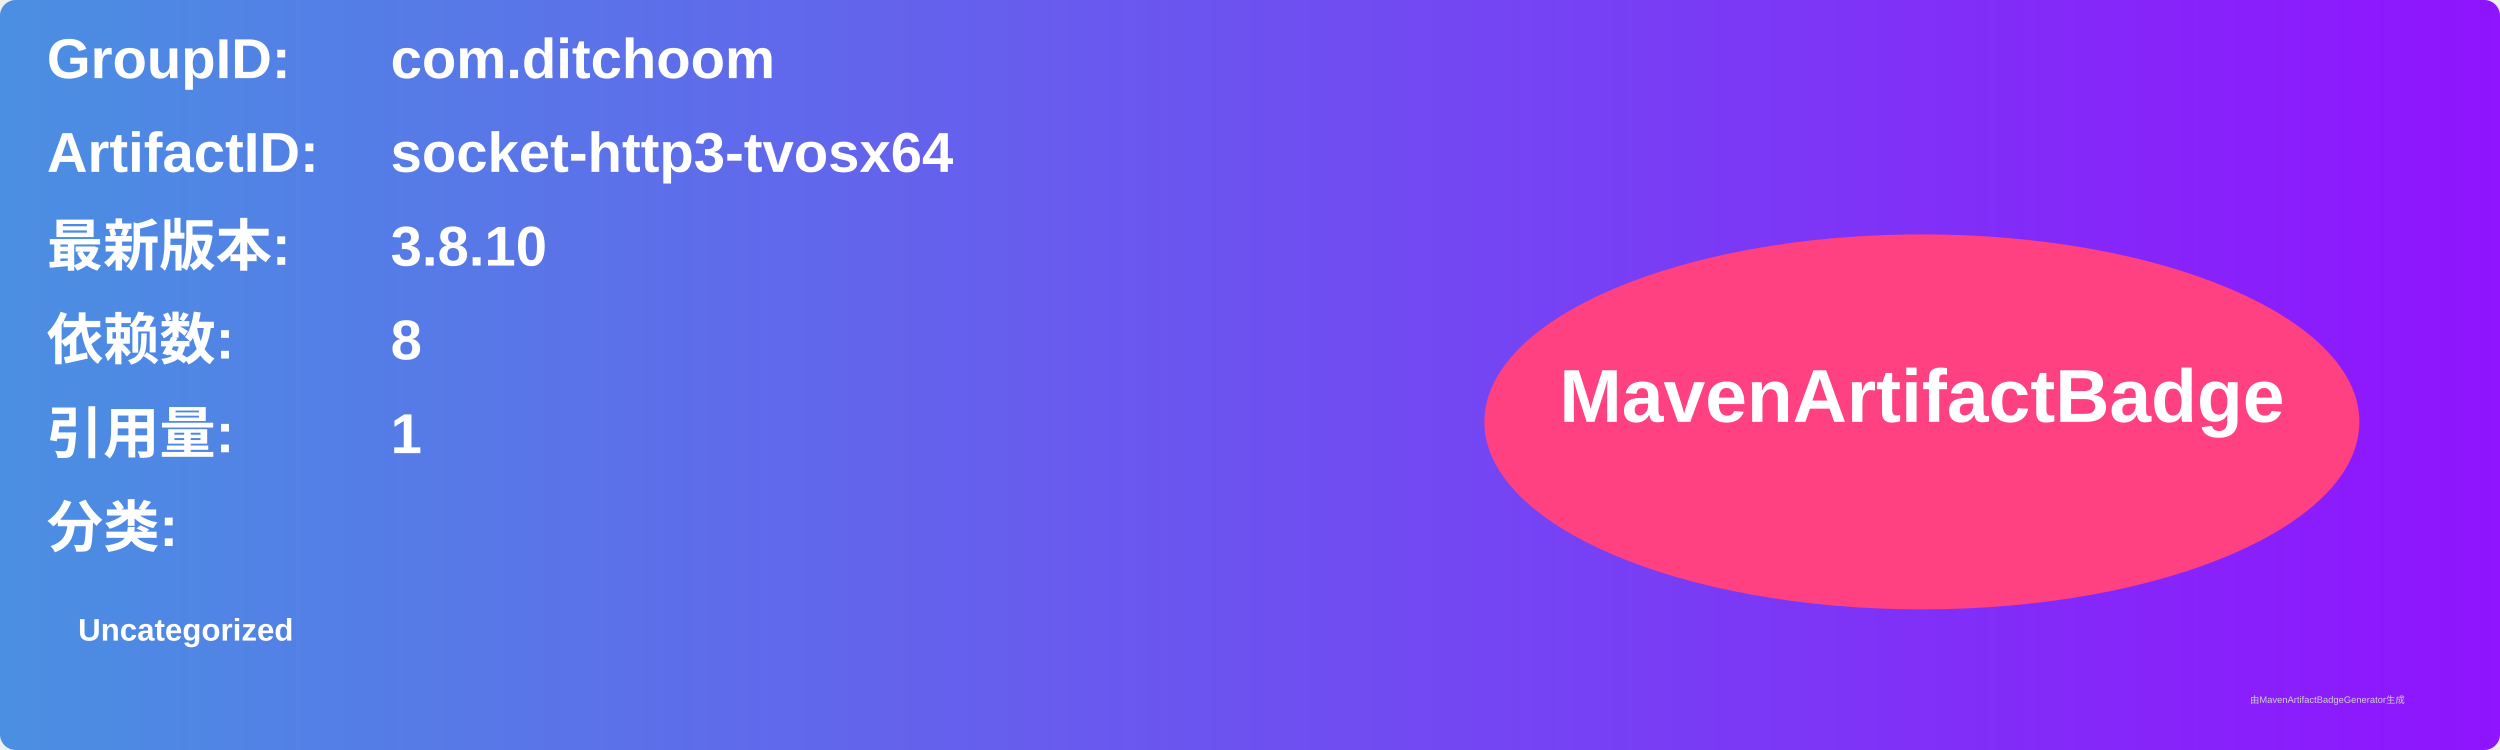
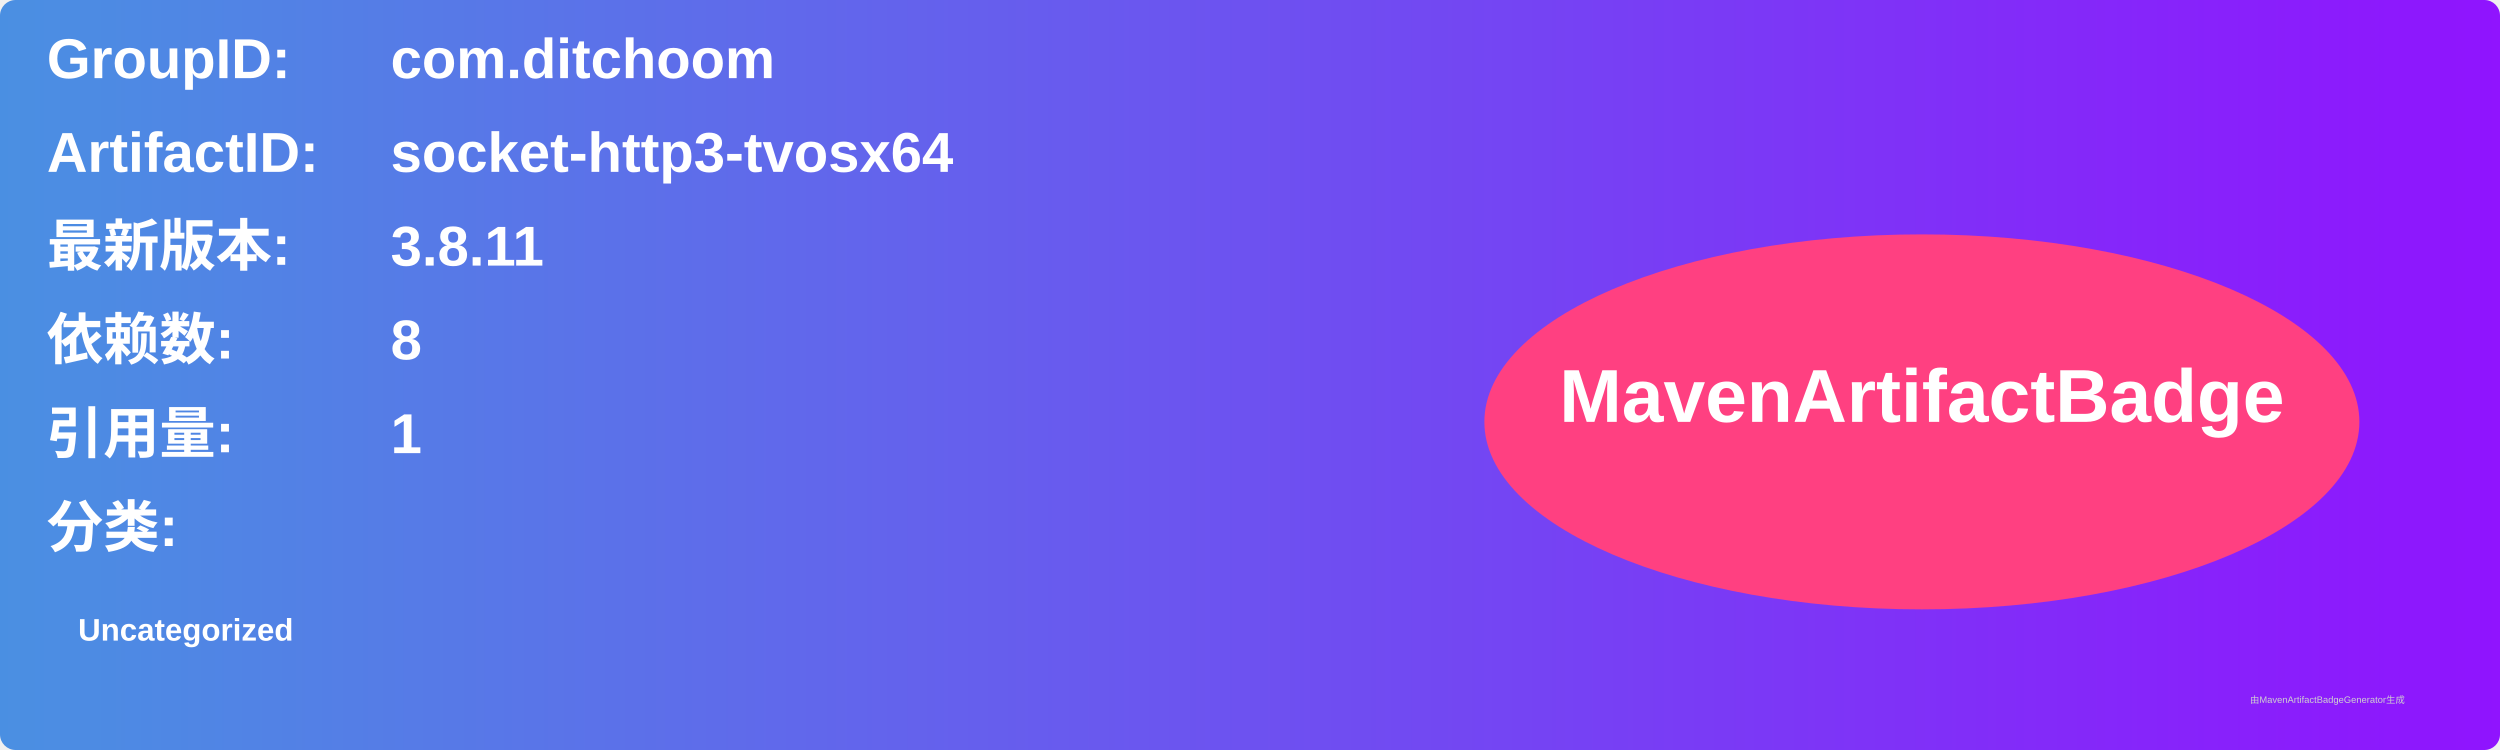
<svg xmlns="http://www.w3.org/2000/svg" width="800" height="240" viewBox="0 0 800 240">
  <linearGradient id="grad" x1="0%" y1="0%" x2="100%" y2="0%">
    <stop offset="0%" stop-color="#4a90e2" />
    <stop offset="100%" stop-color="#9013fe" />
  </linearGradient>
  <rect width="100%" height="100%" rx="5" ry="5" fill="url(#grad)" />
  <g transform="translate(15, 15)">
    <text x="0" y="10" font-family="Arial" font-size="18" fill="white" font-weight="bold" width="260">GroupID:</text>
    <text x="110" y="10" font-family="Arial" font-size="18" fill="white" font-weight="bold" width="460">com.ditchoom</text>
    <text x="0" y="40" font-family="Arial" font-size="18" fill="white" font-weight="bold" width="260">ArtifactID:</text>
    <text x="110" y="40" font-family="Arial" font-size="18" fill="white" font-weight="bold" width="460">socket-http3-tvosx64</text>
    <text x="0" y="70" font-family="Arial" font-size="18" fill="white" font-weight="bold">最新版本:</text>
    <text x="110" y="70" font-family="Arial" font-size="18" fill="white" font-weight="bold">
-       <tspan font-weight="bold">3.8.10</tspan>
+       <tspan font-weight="bold">3.8.11</tspan>
    </text>
    <text x="0" y="100" font-family="Arial" font-size="18" fill="white" font-weight="bold">依赖数: </text>
    <text x="110" y="100" font-family="Arial" font-size="18" fill="white">
      <tspan font-weight="bold">8</tspan>
    </text>
    <text x="0" y="130" font-family="Arial" font-size="18" fill="white" font-weight="bold">引用量: </text>
    <text x="110" y="130" font-family="Arial" font-size="18" fill="white">
      <tspan font-weight="bold">1</tspan>
    </text>
    <text x="0" y="160" font-family="Arial" font-size="18" fill="white" font-weight="bold">分类:</text>
    <text x="10" y="190" font-family="Arial" font-size="10" fill="white">
      <tspan font-weight="bold">Uncategorized</tspan>
    </text>
    <ellipse cx="600" cy="120" rx="140" ry="60" fill="#ff4081" />
    <text x="600" y="120" text-anchor="middle" font-family="Arial" font-size="24" fill="white" font-weight="bold">MavenArtifactBadge</text>
  </g>
  <text x="720" y="225" font-family="Arial" font-size="3" fill="#d0d0d0">由MavenArtifactBadgeGenerator生成</text>
</svg>
